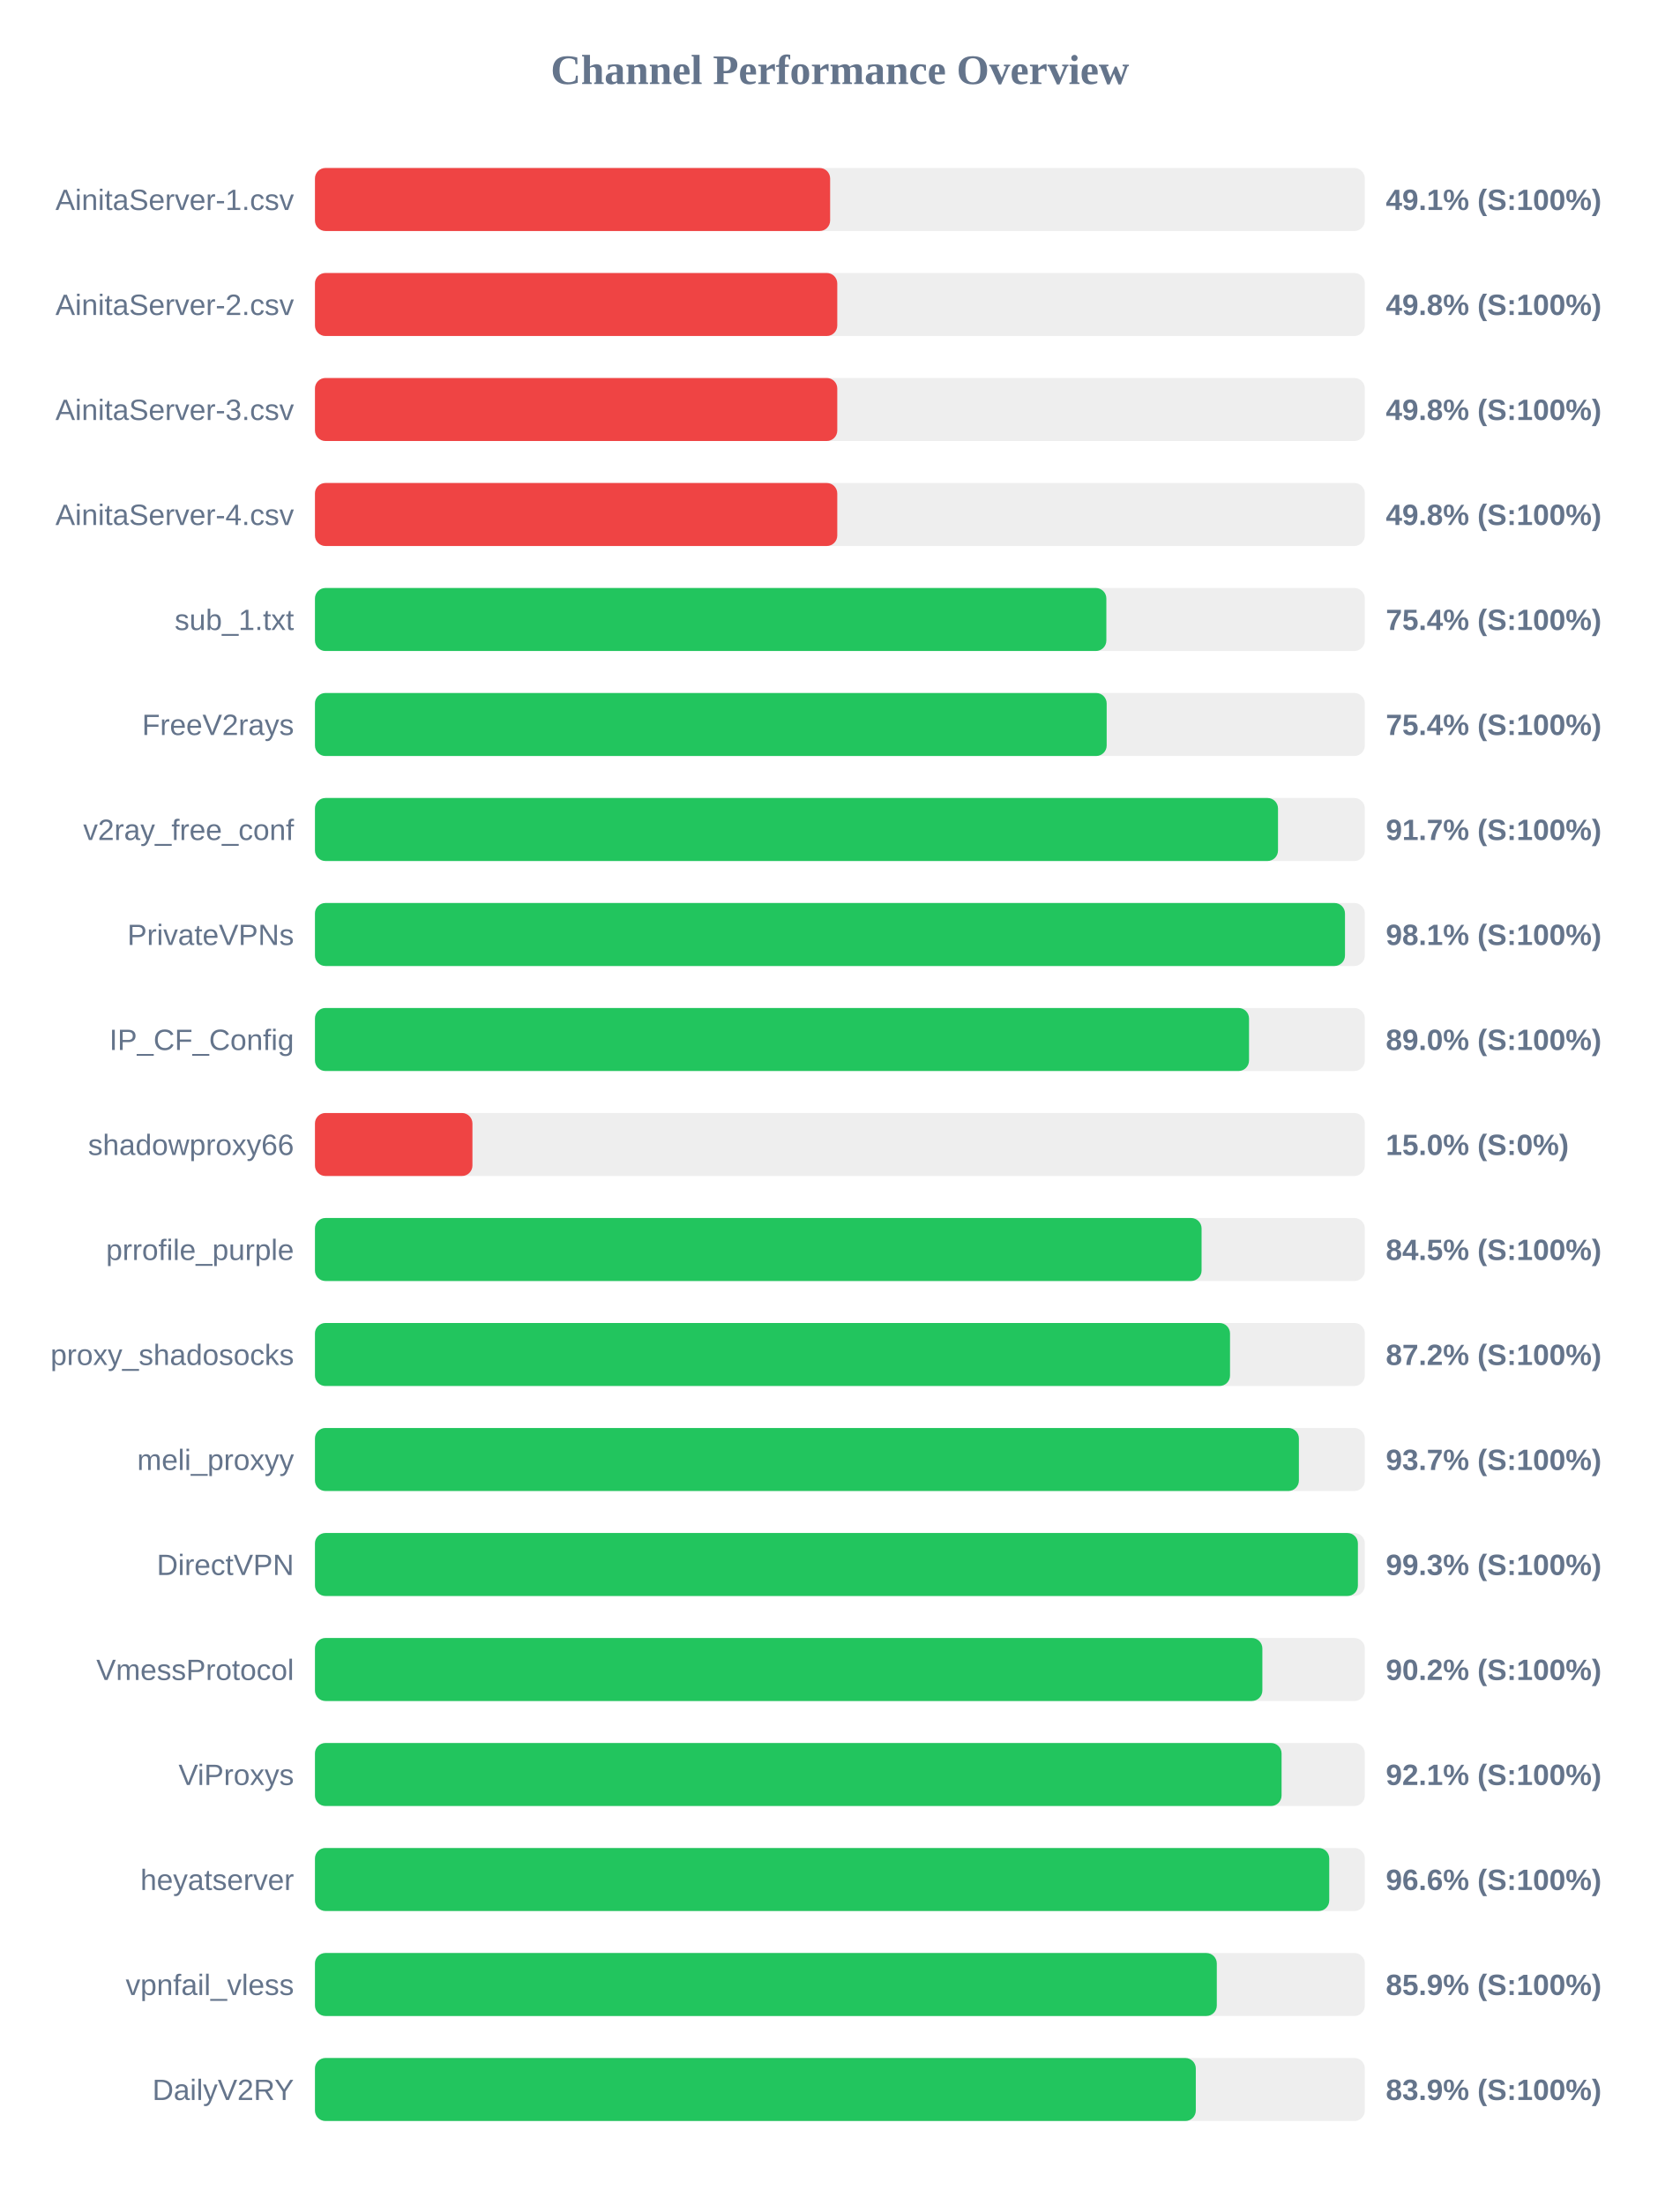
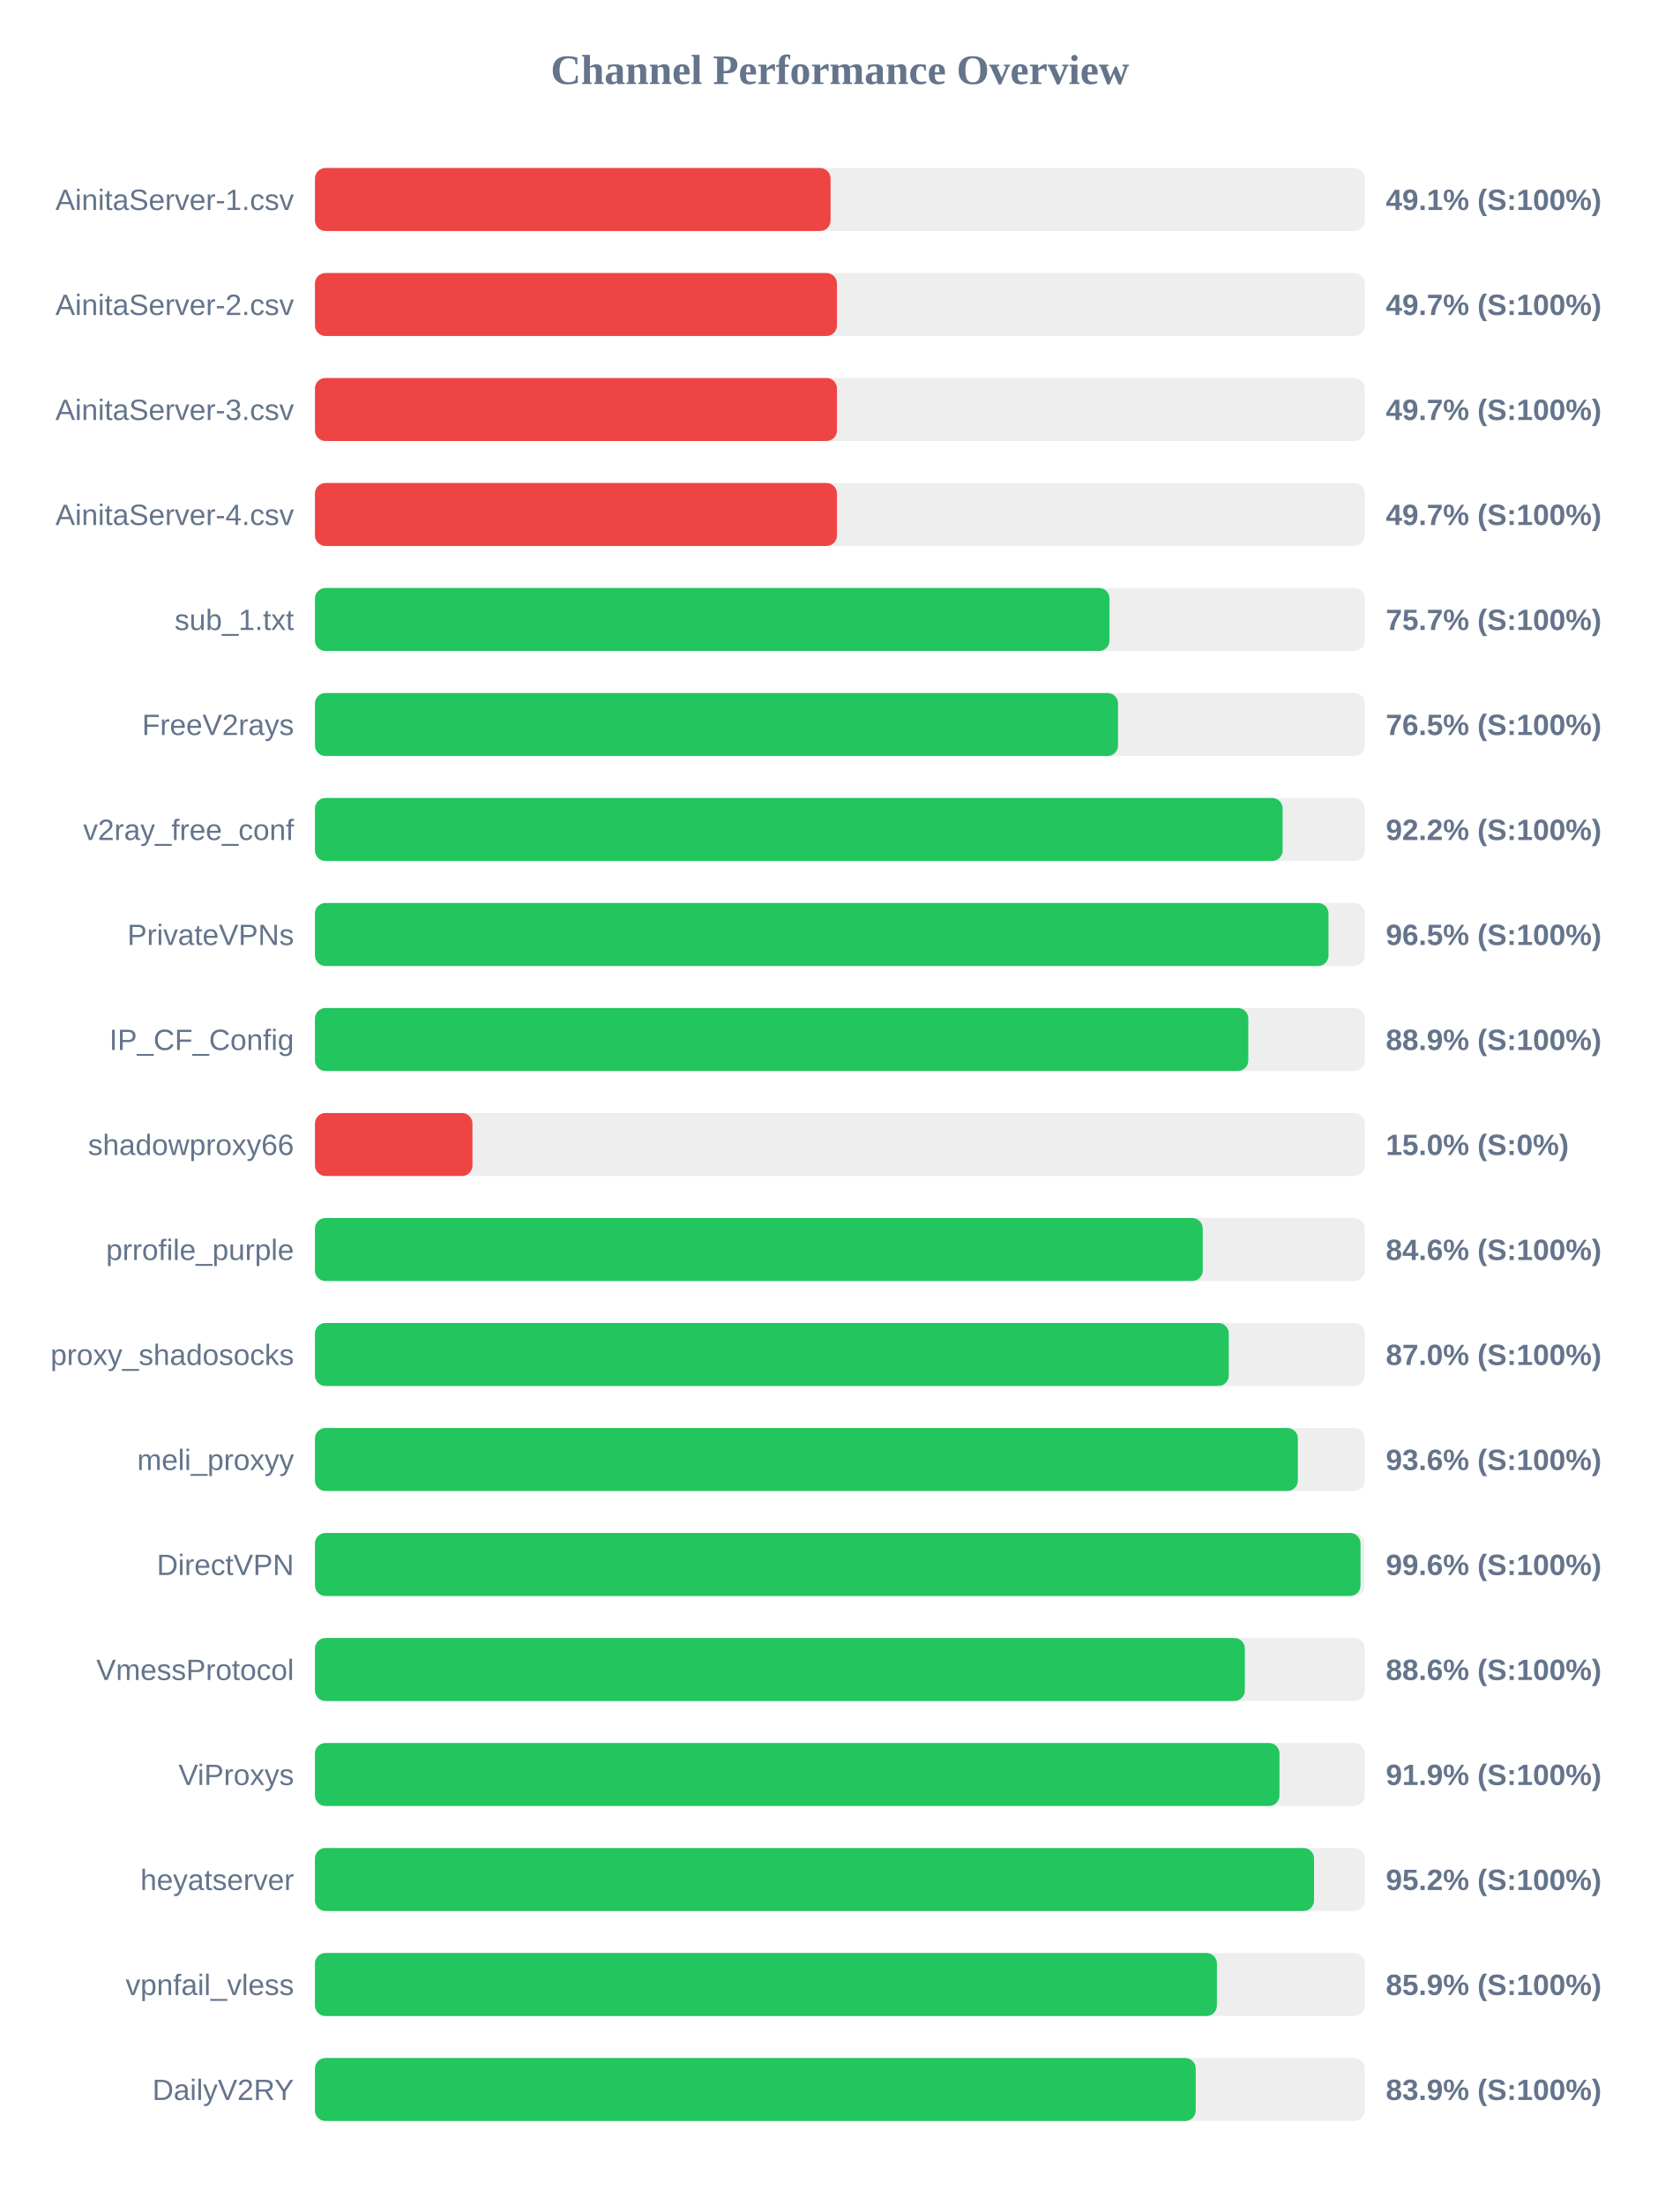
<svg xmlns="http://www.w3.org/2000/svg" width="800" height="1050" version="1.1">
  <style>
        .row { font: 14px Arial; fill: #64748b; }
        .score { font: bold 14px Arial; fill: #64748b; }
    </style>
  <text x="400" y="40" text-anchor="middle" font-size="20px" font-weight="bold" fill="#64748b">Channel Performance Overview</text>
  <rect x="150" y="80" width="500" height="30" fill="#eee" rx="5" />
-   <rect x="150" y="80" width="245.35" height="30" fill="#ef4444" rx="5" />
+   <rect x="150" y="80" width="245.55" height="30" fill="#ef4444" rx="5" />
  <text x="140" y="100" text-anchor="end" class="row">AinitaServer-1.csv</text>
  <text x="660" y="100" text-anchor="start" class="score">49.1% (S:100%)</text>
  <rect x="150" y="130" width="500" height="30" fill="#eee" rx="5" />
-   <rect x="150" y="130" width="248.75" height="30" fill="#ef4444" rx="5" />
+   <rect x="150" y="130" width="248.6" height="30" fill="#ef4444" rx="5" />
  <text x="140" y="150" text-anchor="end" class="row">AinitaServer-2.csv</text>
-   <text x="660" y="150" text-anchor="start" class="score">49.8% (S:100%)</text>
+   <text x="660" y="150" text-anchor="start" class="score">49.7% (S:100%)</text>
  <rect x="150" y="180" width="500" height="30" fill="#eee" rx="5" />
-   <rect x="150" y="180" width="248.75" height="30" fill="#ef4444" rx="5" />
+   <rect x="150" y="180" width="248.6" height="30" fill="#ef4444" rx="5" />
  <text x="140" y="200" text-anchor="end" class="row">AinitaServer-3.csv</text>
-   <text x="660" y="200" text-anchor="start" class="score">49.8% (S:100%)</text>
+   <text x="660" y="200" text-anchor="start" class="score">49.7% (S:100%)</text>
  <rect x="150" y="230" width="500" height="30" fill="#eee" rx="5" />
-   <rect x="150" y="230" width="248.75" height="30" fill="#ef4444" rx="5" />
+   <rect x="150" y="230" width="248.6" height="30" fill="#ef4444" rx="5" />
  <text x="140" y="250" text-anchor="end" class="row">AinitaServer-4.csv</text>
-   <text x="660" y="250" text-anchor="start" class="score">49.8% (S:100%)</text>
+   <text x="660" y="250" text-anchor="start" class="score">49.7% (S:100%)</text>
  <rect x="150" y="280" width="500" height="30" fill="#eee" rx="5" />
-   <rect x="150" y="280" width="376.9" height="30" fill="#22c55e" rx="5" />
+   <rect x="150" y="280" width="378.4" height="30" fill="#22c55e" rx="5" />
  <text x="140" y="300" text-anchor="end" class="row">sub_1.txt</text>
-   <text x="660" y="300" text-anchor="start" class="score">75.4% (S:100%)</text>
+   <text x="660" y="300" text-anchor="start" class="score">75.7% (S:100%)</text>
  <rect x="150" y="330" width="500" height="30" fill="#eee" rx="5" />
-   <rect x="150" y="330" width="377.05" height="30" fill="#22c55e" rx="5" />
+   <rect x="150" y="330" width="382.45" height="30" fill="#22c55e" rx="5" />
  <text x="140" y="350" text-anchor="end" class="row">FreeV2rays</text>
-   <text x="660" y="350" text-anchor="start" class="score">75.4% (S:100%)</text>
+   <text x="660" y="350" text-anchor="start" class="score">76.5% (S:100%)</text>
  <rect x="150" y="380" width="500" height="30" fill="#eee" rx="5" />
-   <rect x="150" y="380" width="458.65" height="30" fill="#22c55e" rx="5" />
+   <rect x="150" y="380" width="460.85" height="30" fill="#22c55e" rx="5" />
  <text x="140" y="400" text-anchor="end" class="row">v2ray_free_conf</text>
-   <text x="660" y="400" text-anchor="start" class="score">91.7% (S:100%)</text>
+   <text x="660" y="400" text-anchor="start" class="score">92.2% (S:100%)</text>
  <rect x="150" y="430" width="500" height="30" fill="#eee" rx="5" />
-   <rect x="150" y="430" width="490.55" height="30" fill="#22c55e" rx="5" />
+   <rect x="150" y="430" width="482.7" height="30" fill="#22c55e" rx="5" />
  <text x="140" y="450" text-anchor="end" class="row">PrivateVPNs</text>
-   <text x="660" y="450" text-anchor="start" class="score">98.1% (S:100%)</text>
+   <text x="660" y="450" text-anchor="start" class="score">96.5% (S:100%)</text>
  <rect x="150" y="480" width="500" height="30" fill="#eee" rx="5" />
-   <rect x="150" y="480" width="444.85" height="30" fill="#22c55e" rx="5" />
+   <rect x="150" y="480" width="444.5" height="30" fill="#22c55e" rx="5" />
  <text x="140" y="500" text-anchor="end" class="row">IP_CF_Config</text>
-   <text x="660" y="500" text-anchor="start" class="score">89.0% (S:100%)</text>
+   <text x="660" y="500" text-anchor="start" class="score">88.9% (S:100%)</text>
  <rect x="150" y="530" width="500" height="30" fill="#eee" rx="5" />
  <rect x="150" y="530" width="75.0" height="30" fill="#ef4444" rx="5" />
  <text x="140" y="550" text-anchor="end" class="row">shadowproxy66</text>
  <text x="660" y="550" text-anchor="start" class="score">15.0% (S:0%)</text>
  <rect x="150" y="580" width="500" height="30" fill="#eee" rx="5" />
-   <rect x="150" y="580" width="422.25" height="30" fill="#22c55e" rx="5" />
+   <rect x="150" y="580" width="422.8" height="30" fill="#22c55e" rx="5" />
  <text x="140" y="600" text-anchor="end" class="row">prrofile_purple</text>
-   <text x="660" y="600" text-anchor="start" class="score">84.5% (S:100%)</text>
+   <text x="660" y="600" text-anchor="start" class="score">84.6% (S:100%)</text>
  <rect x="150" y="630" width="500" height="30" fill="#eee" rx="5" />
-   <rect x="150" y="630" width="435.8" height="30" fill="#22c55e" rx="5" />
+   <rect x="150" y="630" width="435.2" height="30" fill="#22c55e" rx="5" />
  <text x="140" y="650" text-anchor="end" class="row">proxy_shadosocks</text>
-   <text x="660" y="650" text-anchor="start" class="score">87.2% (S:100%)</text>
+   <text x="660" y="650" text-anchor="start" class="score">87.0% (S:100%)</text>
  <rect x="150" y="680" width="500" height="30" fill="#eee" rx="5" />
-   <rect x="150" y="680" width="468.6" height="30" fill="#22c55e" rx="5" />
+   <rect x="150" y="680" width="468.1" height="30" fill="#22c55e" rx="5" />
  <text x="140" y="700" text-anchor="end" class="row">meli_proxyy</text>
-   <text x="660" y="700" text-anchor="start" class="score">93.7% (S:100%)</text>
+   <text x="660" y="700" text-anchor="start" class="score">93.6% (S:100%)</text>
  <rect x="150" y="730" width="500" height="30" fill="#eee" rx="5" />
-   <rect x="150" y="730" width="496.7" height="30" fill="#22c55e" rx="5" />
+   <rect x="150" y="730" width="497.95" height="30" fill="#22c55e" rx="5" />
  <text x="140" y="750" text-anchor="end" class="row">DirectVPN</text>
-   <text x="660" y="750" text-anchor="start" class="score">99.3% (S:100%)</text>
+   <text x="660" y="750" text-anchor="start" class="score">99.6% (S:100%)</text>
  <rect x="150" y="780" width="500" height="30" fill="#eee" rx="5" />
-   <rect x="150" y="780" width="451.2" height="30" fill="#22c55e" rx="5" />
+   <rect x="150" y="780" width="442.85" height="30" fill="#22c55e" rx="5" />
  <text x="140" y="800" text-anchor="end" class="row">VmessProtocol</text>
-   <text x="660" y="800" text-anchor="start" class="score">90.2% (S:100%)</text>
+   <text x="660" y="800" text-anchor="start" class="score">88.6% (S:100%)</text>
  <rect x="150" y="830" width="500" height="30" fill="#eee" rx="5" />
-   <rect x="150" y="830" width="460.35" height="30" fill="#22c55e" rx="5" />
+   <rect x="150" y="830" width="459.35" height="30" fill="#22c55e" rx="5" />
  <text x="140" y="850" text-anchor="end" class="row">ViProxys</text>
-   <text x="660" y="850" text-anchor="start" class="score">92.1% (S:100%)</text>
+   <text x="660" y="850" text-anchor="start" class="score">91.9% (S:100%)</text>
  <rect x="150" y="880" width="500" height="30" fill="#eee" rx="5" />
-   <rect x="150" y="880" width="483.05" height="30" fill="#22c55e" rx="5" />
+   <rect x="150" y="880" width="475.8" height="30" fill="#22c55e" rx="5" />
  <text x="140" y="900" text-anchor="end" class="row">heyatserver</text>
-   <text x="660" y="900" text-anchor="start" class="score">96.6% (S:100%)</text>
+   <text x="660" y="900" text-anchor="start" class="score">95.2% (S:100%)</text>
  <rect x="150" y="930" width="500" height="30" fill="#eee" rx="5" />
-   <rect x="150" y="930" width="429.5" height="30" fill="#22c55e" rx="5" />
+   <rect x="150" y="930" width="429.55" height="30" fill="#22c55e" rx="5" />
  <text x="140" y="950" text-anchor="end" class="row">vpnfail_vless</text>
  <text x="660" y="950" text-anchor="start" class="score">85.9% (S:100%)</text>
  <rect x="150" y="980" width="500" height="30" fill="#eee" rx="5" />
-   <rect x="150" y="980" width="419.5" height="30" fill="#22c55e" rx="5" />
+   <rect x="150" y="980" width="419.45" height="30" fill="#22c55e" rx="5" />
  <text x="140" y="1000" text-anchor="end" class="row">DailyV2RY</text>
  <text x="660" y="1000" text-anchor="start" class="score">83.9% (S:100%)</text>
</svg>
